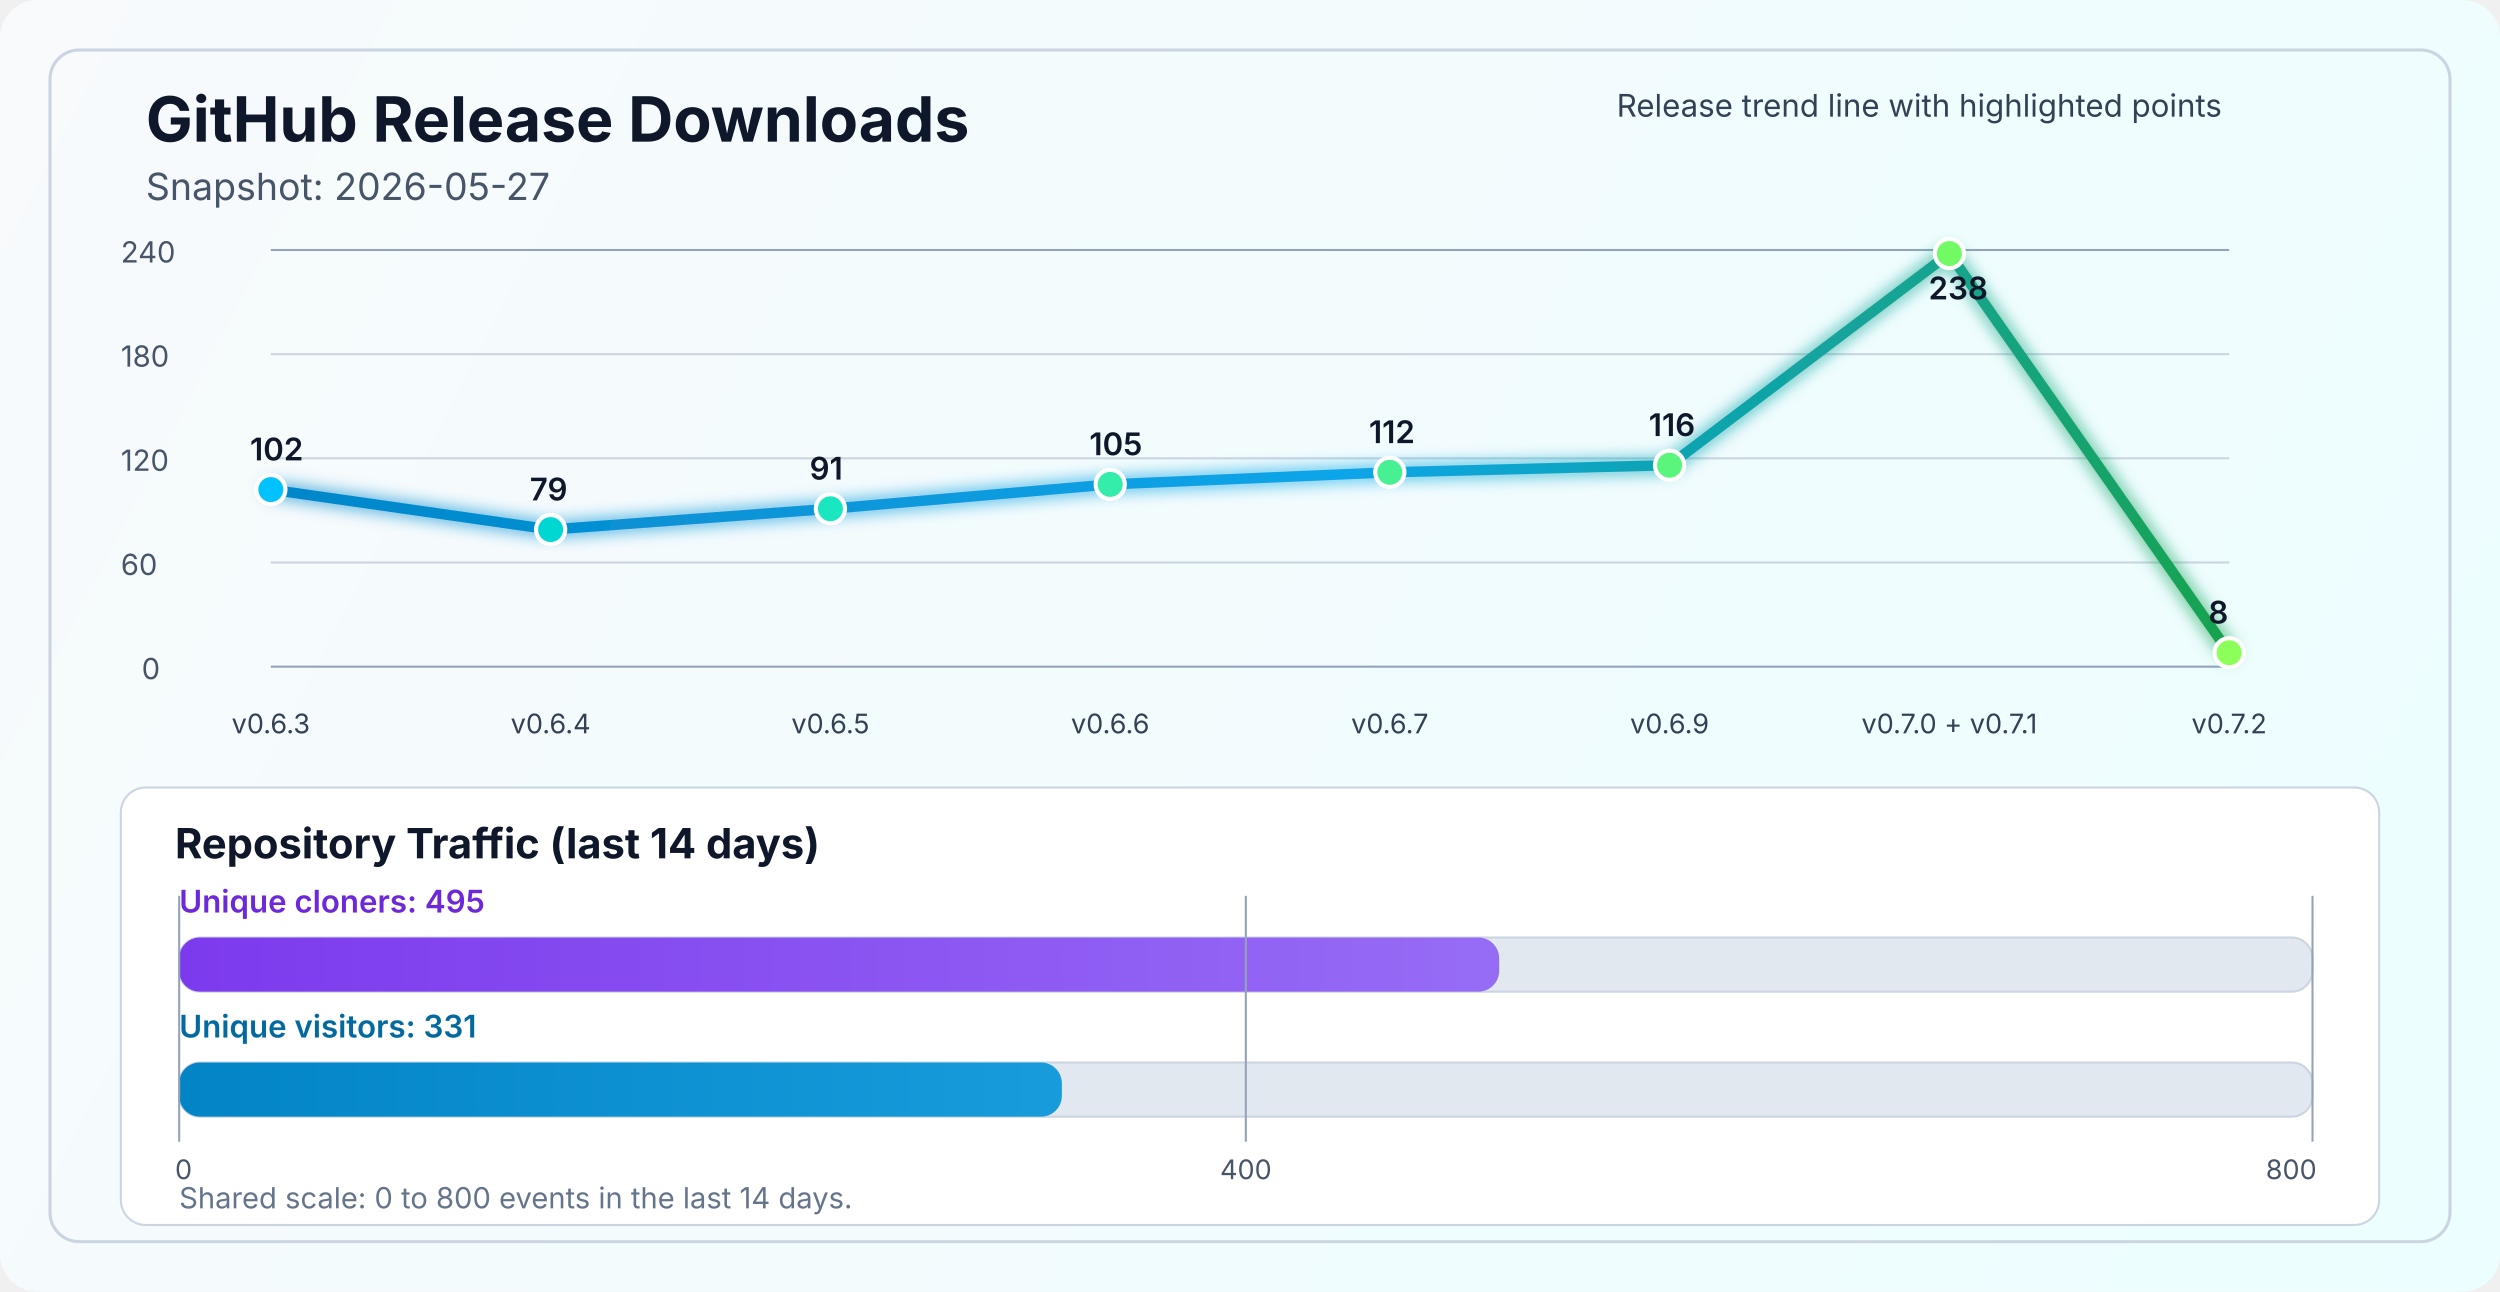
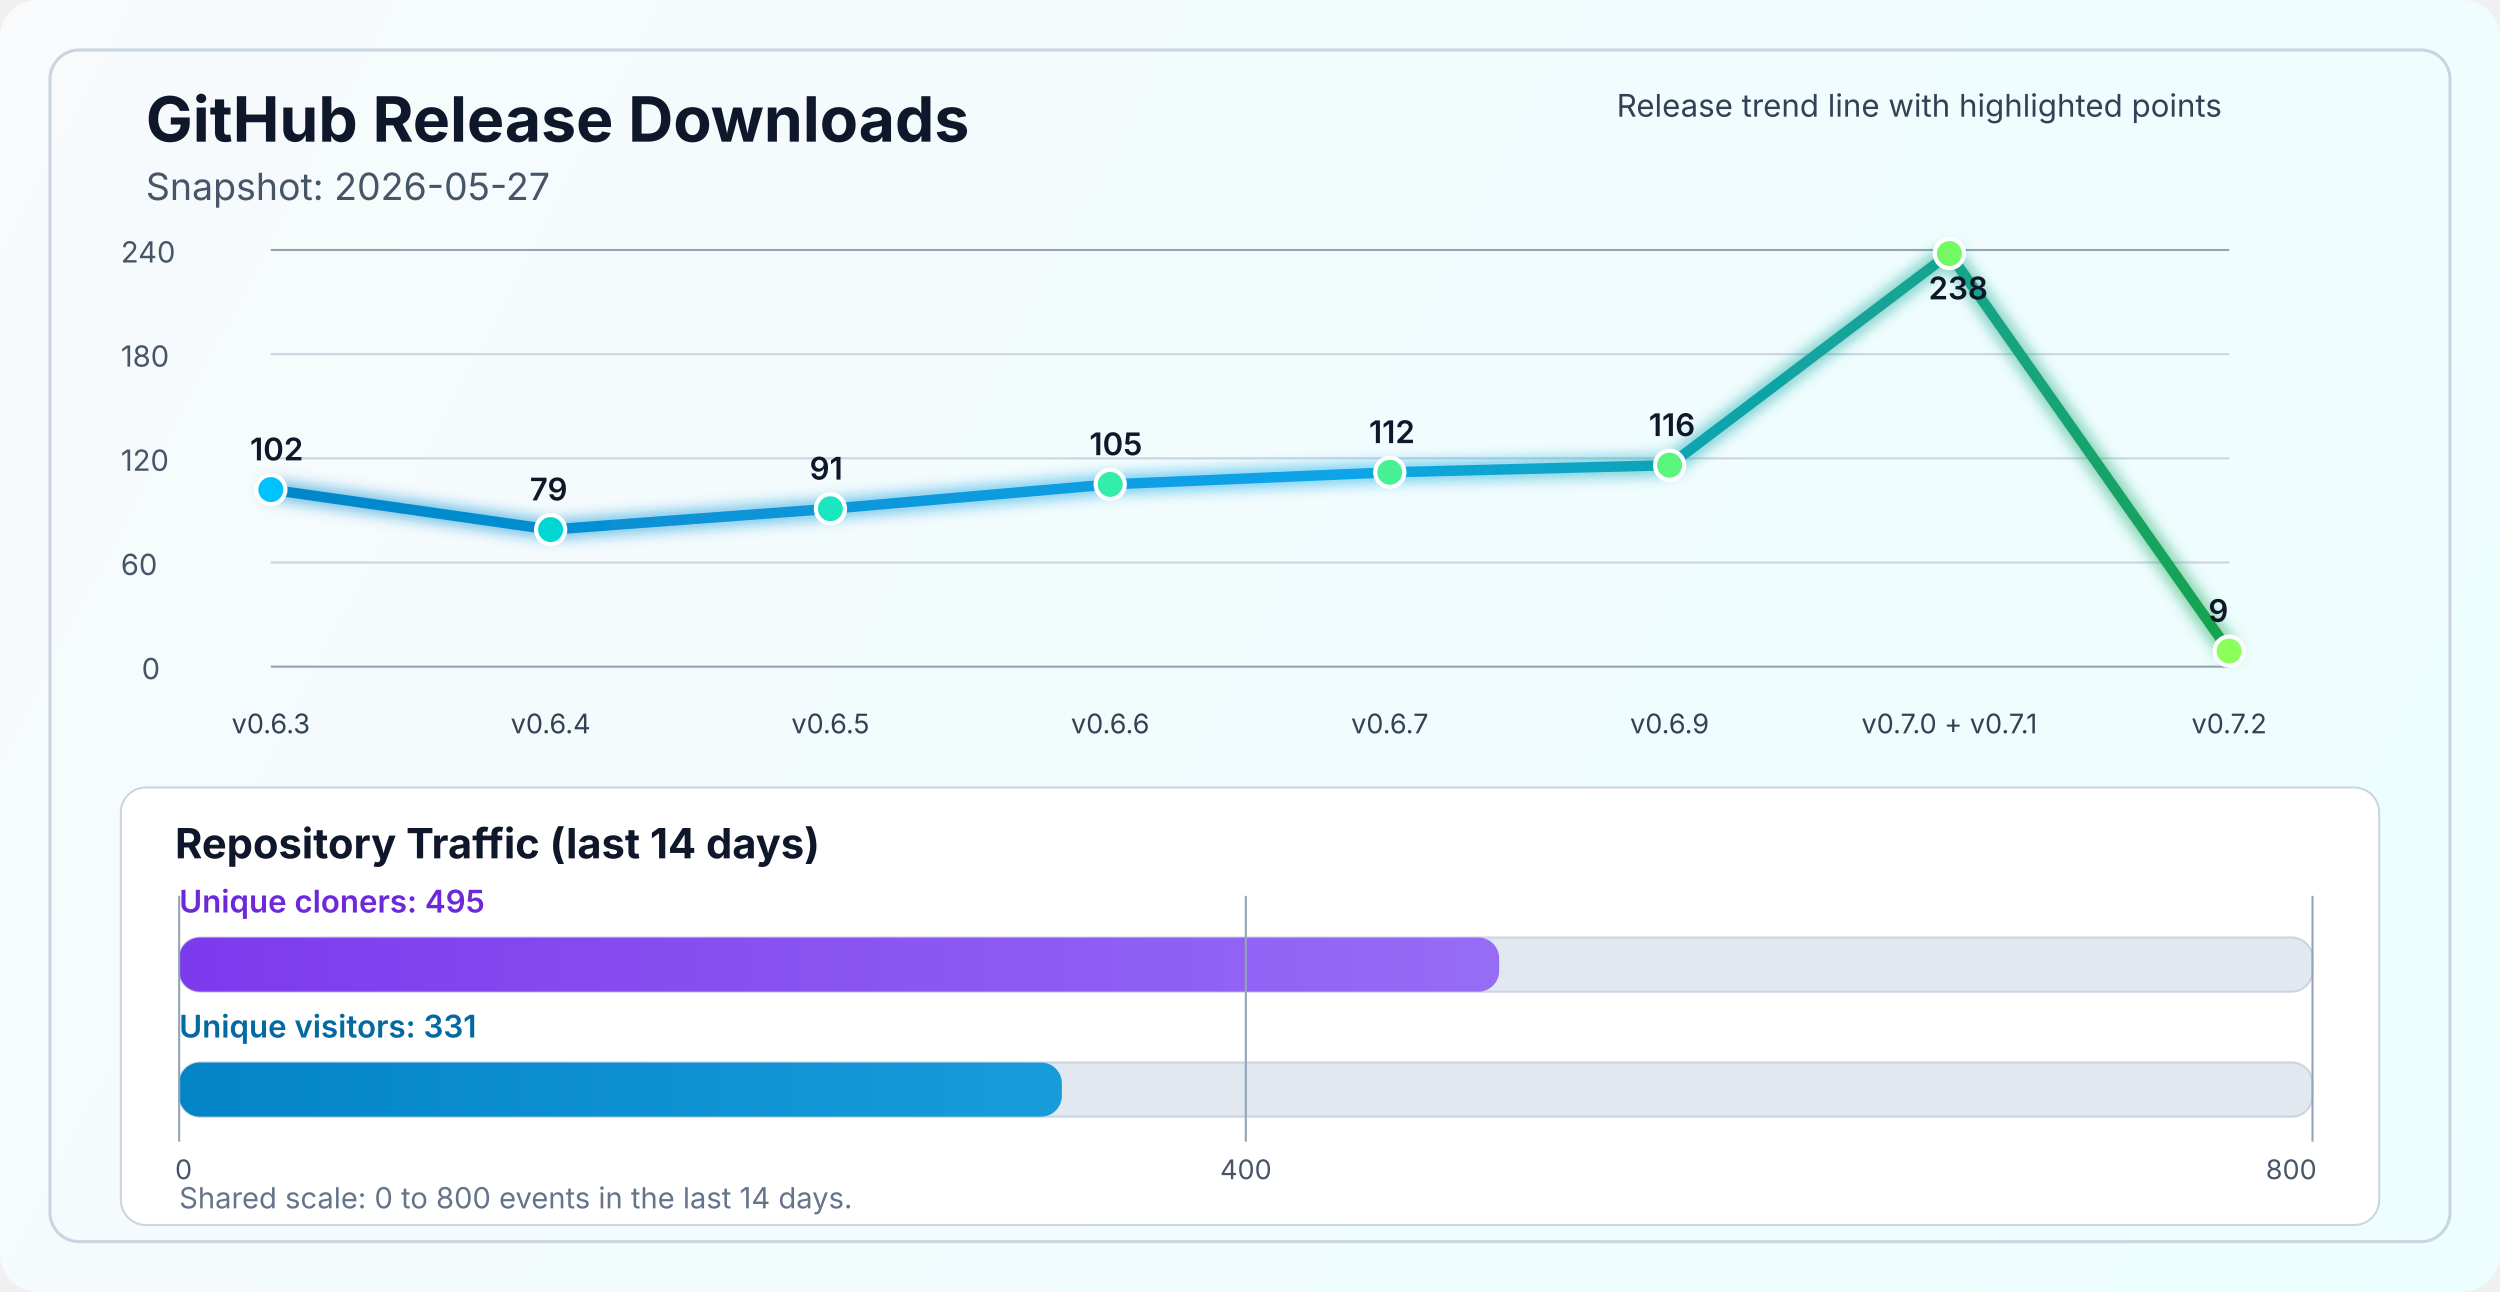
<svg xmlns="http://www.w3.org/2000/svg" width="1200" height="620" viewBox="0 0 1200 620" fill="none" role="img" aria-labelledby="title desc">
  <defs>
    <linearGradient id="bg" x1="0" y1="0" x2="1200" y2="620" gradientUnits="userSpaceOnUse">
      <stop stop-color="#F8FAFC" />
      <stop offset="1" stop-color="#ECFEFF" />
    </linearGradient>
    <linearGradient id="line" x1="130" y1="86" x2="1070" y2="340" gradientUnits="userSpaceOnUse">
      <stop stop-color="#0284C7" />
      <stop offset="0.55" stop-color="#0EA5E9" />
      <stop offset="1" stop-color="#16A34A" />
    </linearGradient>
    <linearGradient id="cloneFill" x1="86" y1="450" x2="1110" y2="450" gradientUnits="userSpaceOnUse">
      <stop stop-color="#7C3AED" />
      <stop offset="1" stop-color="#A78BFA" />
    </linearGradient>
    <linearGradient id="viewFill" x1="86" y1="482" x2="1110" y2="482" gradientUnits="userSpaceOnUse">
      <stop stop-color="#0284C7" />
      <stop offset="1" stop-color="#38BDF8" />
    </linearGradient>
    <filter id="glow" x="-50%" y="-50%" width="200%" height="200%">
      <feGaussianBlur stdDeviation="4" result="blur" />
      <feMerge>
        <feMergeNode in="blur" />
        <feMergeNode in="SourceGraphic" />
      </feMerge>
    </filter>
  </defs>
  <rect width="1200" height="620" rx="18" fill="url(#bg)" />
  <rect x="24" y="24" width="1152" height="572" rx="14" stroke="#CBD5E1" stroke-width="1.5" />
  <text x="70" y="68" fill="#0F172A" font-size="30" font-family="SF Pro Display, -apple-system, BlinkMacSystemFont, Segoe UI, sans-serif" font-weight="700">GitHub Release Downloads</text>
  <text x="70" y="96" fill="#475569" font-size="18" font-family="SF Pro Text, -apple-system, BlinkMacSystemFont, Segoe UI, sans-serif">Snapshot: 2026-05-27</text>
  <line x1="130" y1="320.0" x2="1070" y2="320.0" stroke="#94A3B8" stroke-width="1" />
  <line x1="130" y1="270.0" x2="1070" y2="270.0" stroke="#CBD5E1" stroke-width="1" />
  <line x1="130" y1="220.0" x2="1070" y2="220.0" stroke="#CBD5E1" stroke-width="1" />
  <line x1="130" y1="170.0" x2="1070" y2="170.0" stroke="#CBD5E1" stroke-width="1" />
  <line x1="130" y1="120.0" x2="1070" y2="120.0" stroke="#94A3B8" stroke-width="1" />
  <text x="68" y="326.0" fill="#475569" font-size="14" font-family="SF Pro Text, -apple-system, BlinkMacSystemFont, Segoe UI, sans-serif">0</text>
  <text x="58" y="276.0" fill="#475569" font-size="14" font-family="SF Pro Text, -apple-system, BlinkMacSystemFont, Segoe UI, sans-serif">60</text>
  <text x="58" y="226.0" fill="#475569" font-size="14" font-family="SF Pro Text, -apple-system, BlinkMacSystemFont, Segoe UI, sans-serif">120</text>
  <text x="58" y="176.0" fill="#475569" font-size="14" font-family="SF Pro Text, -apple-system, BlinkMacSystemFont, Segoe UI, sans-serif">180</text>
  <text x="58" y="126.0" fill="#475569" font-size="14" font-family="SF Pro Text, -apple-system, BlinkMacSystemFont, Segoe UI, sans-serif">240</text>
-   <polyline points="130.0,235.0 264.3,254.2 398.6,244.2 532.9,232.5 667.1,226.7 801.4,223.3 935.7,121.7 1070.0,313.3" fill="none" stroke="url(#line)" stroke-width="5" stroke-linecap="round" stroke-linejoin="round" filter="url(#glow)" />
+   <polyline points="130.0,235.0 264.3,254.2 398.6,244.2 532.9,232.5 667.1,226.7 801.4,223.3 935.7,121.7 1070.0,312.5" fill="none" stroke="url(#line)" stroke-width="5" stroke-linecap="round" stroke-linejoin="round" filter="url(#glow)" />
  <circle cx="130.0" cy="235.0" r="7" fill="#00C2FF" stroke="#FFFFFF" stroke-width="2" />
  <circle cx="264.3" cy="254.2" r="7" fill="#00D7D2" stroke="#FFFFFF" stroke-width="2" />
  <circle cx="398.6" cy="244.2" r="7" fill="#1AE7C0" stroke="#FFFFFF" stroke-width="2" />
  <circle cx="532.9" cy="232.5" r="7" fill="#34EDAA" stroke="#FFFFFF" stroke-width="2" />
  <circle cx="667.1" cy="226.7" r="7" fill="#47F193" stroke="#FFFFFF" stroke-width="2" />
  <circle cx="801.4" cy="223.3" r="7" fill="#5AF57D" stroke="#FFFFFF" stroke-width="2" />
  <circle cx="935.7" cy="121.7" r="7" fill="#72FA64" stroke="#FFFFFF" stroke-width="2" />
-   <circle cx="1070.0" cy="313.3" r="7" fill="#8CFF5A" stroke="#FFFFFF" stroke-width="2" />
+   <circle cx="1070.0" cy="312.5" r="7" fill="#8CFF5A" stroke="#FFFFFF" stroke-width="2" />
  <text x="130.0" y="352" text-anchor="middle" fill="#334155" font-size="13" font-family="SF Pro Text, -apple-system, BlinkMacSystemFont, Segoe UI, sans-serif">v0.6.3</text>
  <text x="264.3" y="352" text-anchor="middle" fill="#334155" font-size="13" font-family="SF Pro Text, -apple-system, BlinkMacSystemFont, Segoe UI, sans-serif">v0.6.4</text>
  <text x="398.6" y="352" text-anchor="middle" fill="#334155" font-size="13" font-family="SF Pro Text, -apple-system, BlinkMacSystemFont, Segoe UI, sans-serif">v0.6.5</text>
  <text x="532.9" y="352" text-anchor="middle" fill="#334155" font-size="13" font-family="SF Pro Text, -apple-system, BlinkMacSystemFont, Segoe UI, sans-serif">v0.6.6</text>
  <text x="667.1" y="352" text-anchor="middle" fill="#334155" font-size="13" font-family="SF Pro Text, -apple-system, BlinkMacSystemFont, Segoe UI, sans-serif">v0.6.7</text>
  <text x="801.4" y="352" text-anchor="middle" fill="#334155" font-size="13" font-family="SF Pro Text, -apple-system, BlinkMacSystemFont, Segoe UI, sans-serif">v0.6.9</text>
  <text x="935.7" y="352" text-anchor="middle" fill="#334155" font-size="13" font-family="SF Pro Text, -apple-system, BlinkMacSystemFont, Segoe UI, sans-serif">v0.7.0 + v0.7.1</text>
  <text x="1070.0" y="352" text-anchor="middle" fill="#334155" font-size="13" font-family="SF Pro Text, -apple-system, BlinkMacSystemFont, Segoe UI, sans-serif">v0.7.2</text>
  <text x="120.0" y="221.0" fill="#0F172A" font-size="15" font-family="SF Pro Text, -apple-system, BlinkMacSystemFont, Segoe UI, sans-serif" font-weight="600">102</text>
  <text x="254.3" y="240.2" fill="#0F172A" font-size="15" font-family="SF Pro Text, -apple-system, BlinkMacSystemFont, Segoe UI, sans-serif" font-weight="600">79</text>
  <text x="388.6" y="230.2" fill="#0F172A" font-size="15" font-family="SF Pro Text, -apple-system, BlinkMacSystemFont, Segoe UI, sans-serif" font-weight="600">91</text>
  <text x="522.9" y="218.5" fill="#0F172A" font-size="15" font-family="SF Pro Text, -apple-system, BlinkMacSystemFont, Segoe UI, sans-serif" font-weight="600">105</text>
  <text x="657.1" y="212.7" fill="#0F172A" font-size="15" font-family="SF Pro Text, -apple-system, BlinkMacSystemFont, Segoe UI, sans-serif" font-weight="600">112</text>
  <text x="791.4" y="209.3" fill="#0F172A" font-size="15" font-family="SF Pro Text, -apple-system, BlinkMacSystemFont, Segoe UI, sans-serif" font-weight="600">116</text>
  <text x="925.7" y="143.7" fill="#0F172A" font-size="15" font-family="SF Pro Text, -apple-system, BlinkMacSystemFont, Segoe UI, sans-serif" font-weight="600">238</text>
-   <text x="1060.0" y="299.3" fill="#0F172A" font-size="15" font-family="SF Pro Text, -apple-system, BlinkMacSystemFont, Segoe UI, sans-serif" font-weight="600">8</text>
+   <text x="1060.0" y="298.5" fill="#0F172A" font-size="15" font-family="SF Pro Text, -apple-system, BlinkMacSystemFont, Segoe UI, sans-serif" font-weight="600">9</text>
  <text x="776" y="56" fill="#334155" font-size="15" font-family="SF Pro Text, -apple-system, BlinkMacSystemFont, Segoe UI, sans-serif">Release trend line with highlighted points</text>
  <rect x="58" y="378" width="1084" height="210" rx="12" fill="#FFFFFF" stroke="#CBD5E1" stroke-width="1" />
  <text x="84" y="412" fill="#0F172A" font-size="20" font-family="SF Pro Text, -apple-system, BlinkMacSystemFont, Segoe UI, sans-serif" font-weight="700">Repository Traffic (last 14 days)</text>
  <text x="86" y="438" fill="#6D28D9" font-size="15" font-family="SF Pro Text, -apple-system, BlinkMacSystemFont, Segoe UI, sans-serif" font-weight="600">Unique cloners: 495</text>
  <rect x="86" y="450" width="1024" height="26" rx="10" fill="#E2E8F0" stroke="#CBD5E1" stroke-width="1" />
  <rect x="86" y="450" width="633.6" height="26" rx="10" fill="url(#cloneFill)" />
  <text x="86" y="498" fill="#0369A1" font-size="15" font-family="SF Pro Text, -apple-system, BlinkMacSystemFont, Segoe UI, sans-serif" font-weight="600">Unique visitors: 331</text>
  <rect x="86" y="510" width="1024" height="26" rx="10" fill="#E2E8F0" stroke="#CBD5E1" stroke-width="1" />
  <rect x="86" y="510" width="423.7" height="26" rx="10" fill="url(#viewFill)" />
  <line x1="86" y1="430" x2="86" y2="548" stroke="#94A3B8" stroke-width="1" />
  <line x1="598.0" y1="430" x2="598.0" y2="548" stroke="#94A3B8" stroke-width="1" />
  <line x1="1110" y1="430" x2="1110" y2="548" stroke="#94A3B8" stroke-width="1" />
  <text x="84" y="566" text-anchor="start" fill="#475569" font-size="13" font-family="SF Pro Text, -apple-system, BlinkMacSystemFont, Segoe UI, sans-serif">0</text>
  <text x="598.0" y="566" text-anchor="middle" fill="#475569" font-size="13" font-family="SF Pro Text, -apple-system, BlinkMacSystemFont, Segoe UI, sans-serif">400</text>
  <text x="1112" y="566" text-anchor="end" fill="#475569" font-size="13" font-family="SF Pro Text, -apple-system, BlinkMacSystemFont, Segoe UI, sans-serif">800</text>
  <text x="86" y="580" fill="#64748B" font-size="14" font-family="SF Pro Text, -apple-system, BlinkMacSystemFont, Segoe UI, sans-serif">Shared scale: 0 to 800 events in the last 14 days.</text>
</svg>
